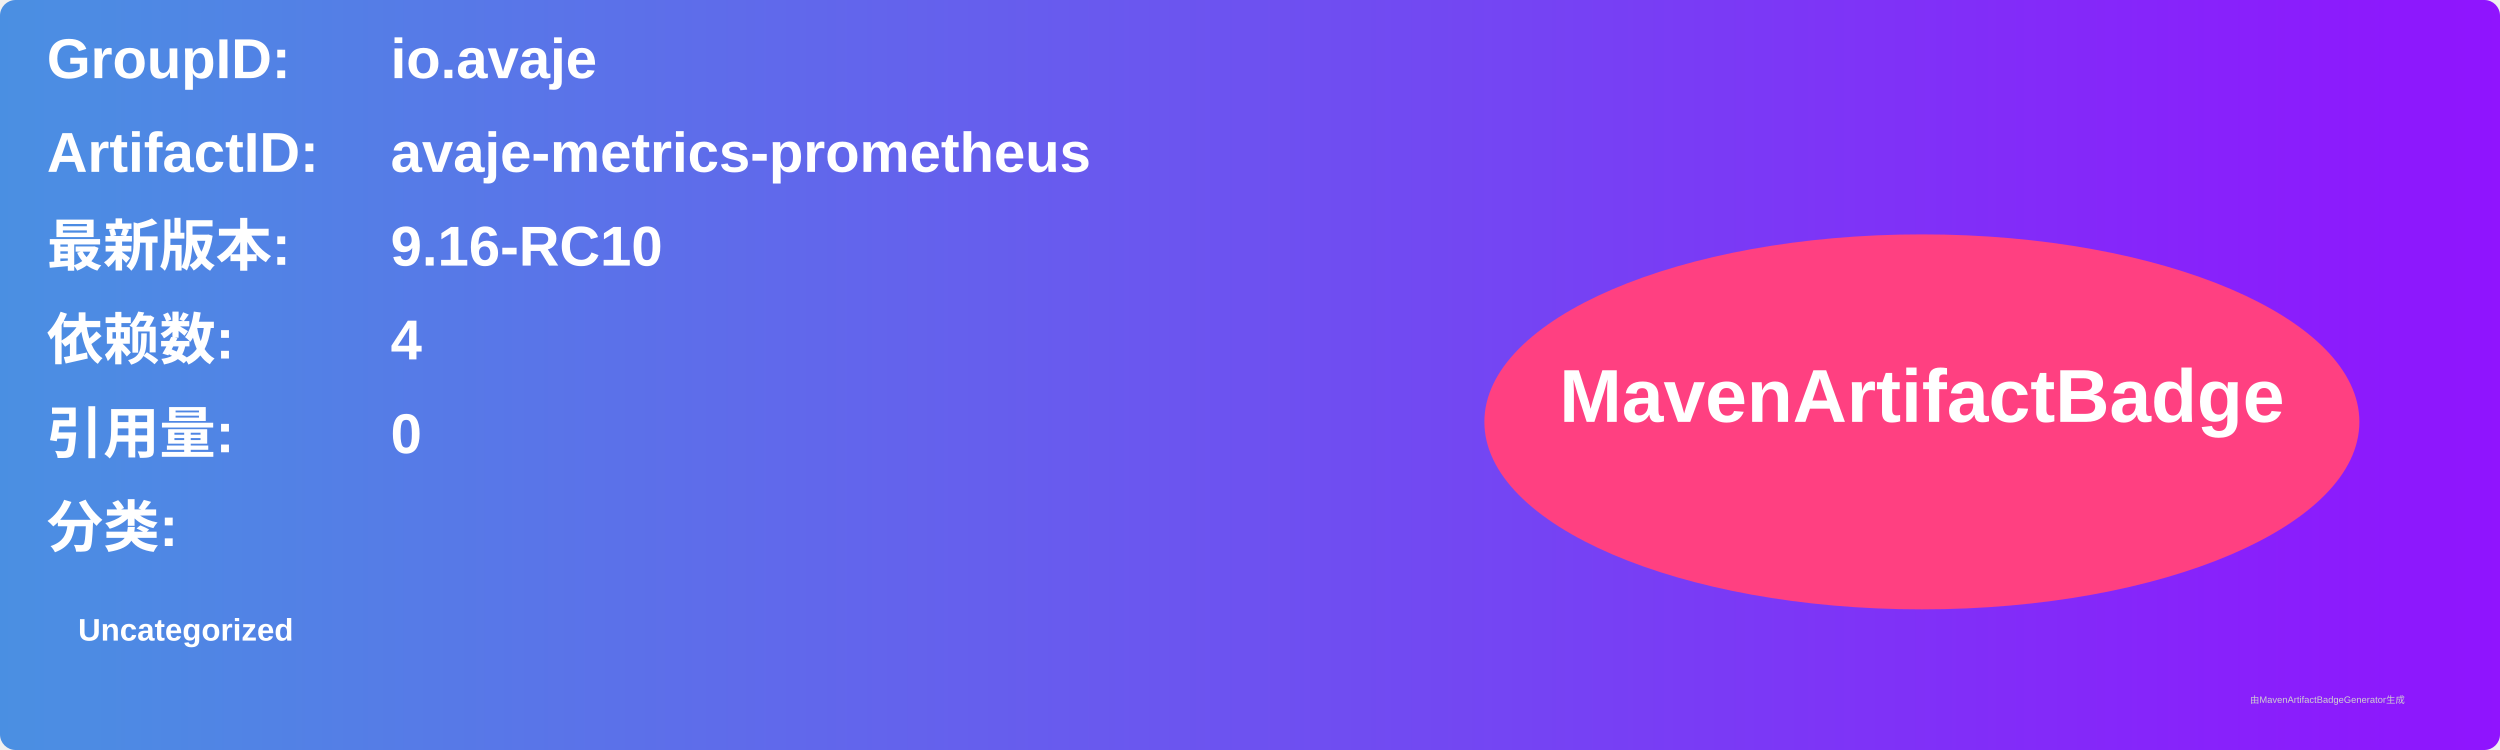
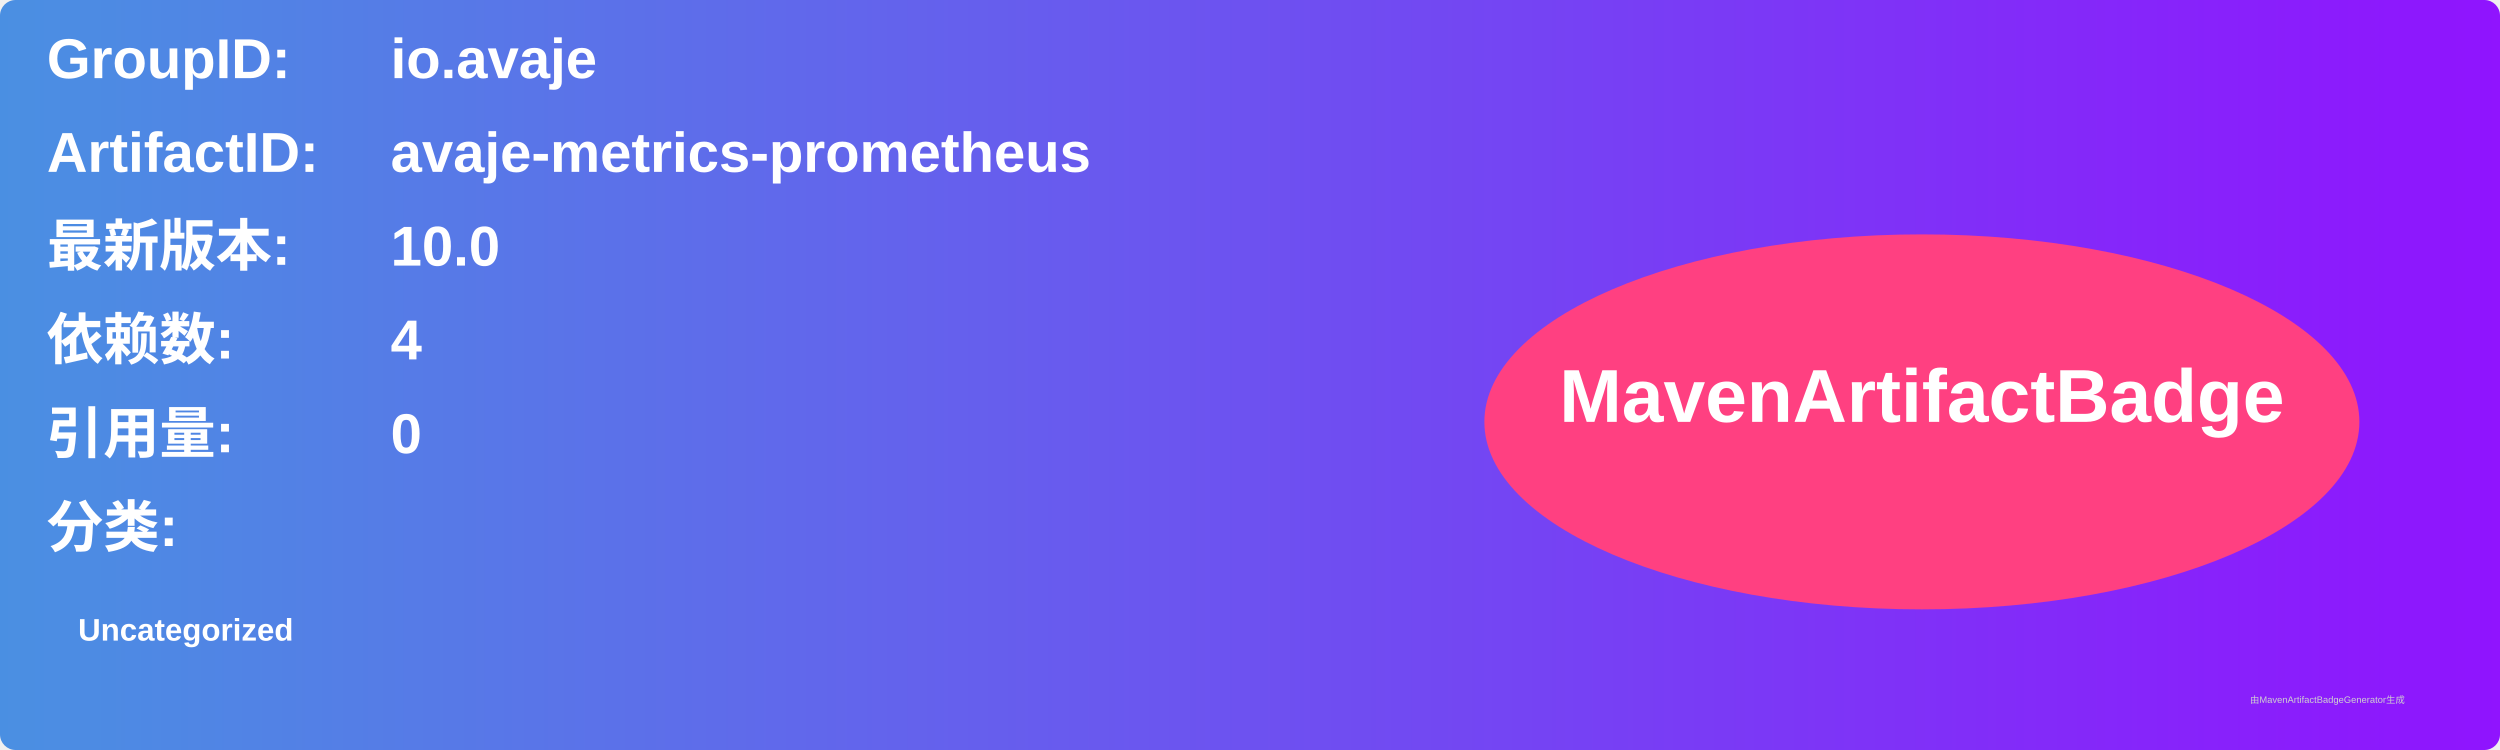
<svg xmlns="http://www.w3.org/2000/svg" width="800" height="240" viewBox="0 0 800 240">
  <linearGradient id="grad" x1="0%" y1="0%" x2="100%" y2="0%">
    <stop offset="0%" stop-color="#4a90e2" />
    <stop offset="100%" stop-color="#9013fe" />
  </linearGradient>
  <rect width="100%" height="100%" rx="5" ry="5" fill="url(#grad)" />
  <g transform="translate(15, 15)">
    <text x="0" y="10" font-family="Arial" font-size="18" fill="white" font-weight="bold" width="260">GroupID:</text>
    <text x="110" y="10" font-family="Arial" font-size="18" fill="white" font-weight="bold" width="460">io.avaje</text>
    <text x="0" y="40" font-family="Arial" font-size="18" fill="white" font-weight="bold" width="260">ArtifactID:</text>
    <text x="110" y="40" font-family="Arial" font-size="18" fill="white" font-weight="bold" width="460">avaje-metrics-prometheus</text>
    <text x="0" y="70" font-family="Arial" font-size="18" fill="white" font-weight="bold">最新版本:</text>
    <text x="110" y="70" font-family="Arial" font-size="18" fill="white" font-weight="bold">
-       <tspan font-weight="bold">9.16-RC10</tspan>
+       <tspan font-weight="bold">10.0</tspan>
    </text>
    <text x="0" y="100" font-family="Arial" font-size="18" fill="white" font-weight="bold">依赖数: </text>
    <text x="110" y="100" font-family="Arial" font-size="18" fill="white">
      <tspan font-weight="bold">4</tspan>
    </text>
    <text x="0" y="130" font-family="Arial" font-size="18" fill="white" font-weight="bold">引用量: </text>
    <text x="110" y="130" font-family="Arial" font-size="18" fill="white">
      <tspan font-weight="bold">0</tspan>
    </text>
    <text x="0" y="160" font-family="Arial" font-size="18" fill="white" font-weight="bold">分类:</text>
    <text x="10" y="190" font-family="Arial" font-size="10" fill="white">
      <tspan font-weight="bold">Uncategorized</tspan>
    </text>
    <ellipse cx="600" cy="120" rx="140" ry="60" fill="#ff4081" />
    <text x="600" y="120" text-anchor="middle" font-family="Arial" font-size="24" fill="white" font-weight="bold">MavenArtifactBadge</text>
  </g>
  <text x="720" y="225" font-family="Arial" font-size="3" fill="#d0d0d0">由MavenArtifactBadgeGenerator生成</text>
</svg>
